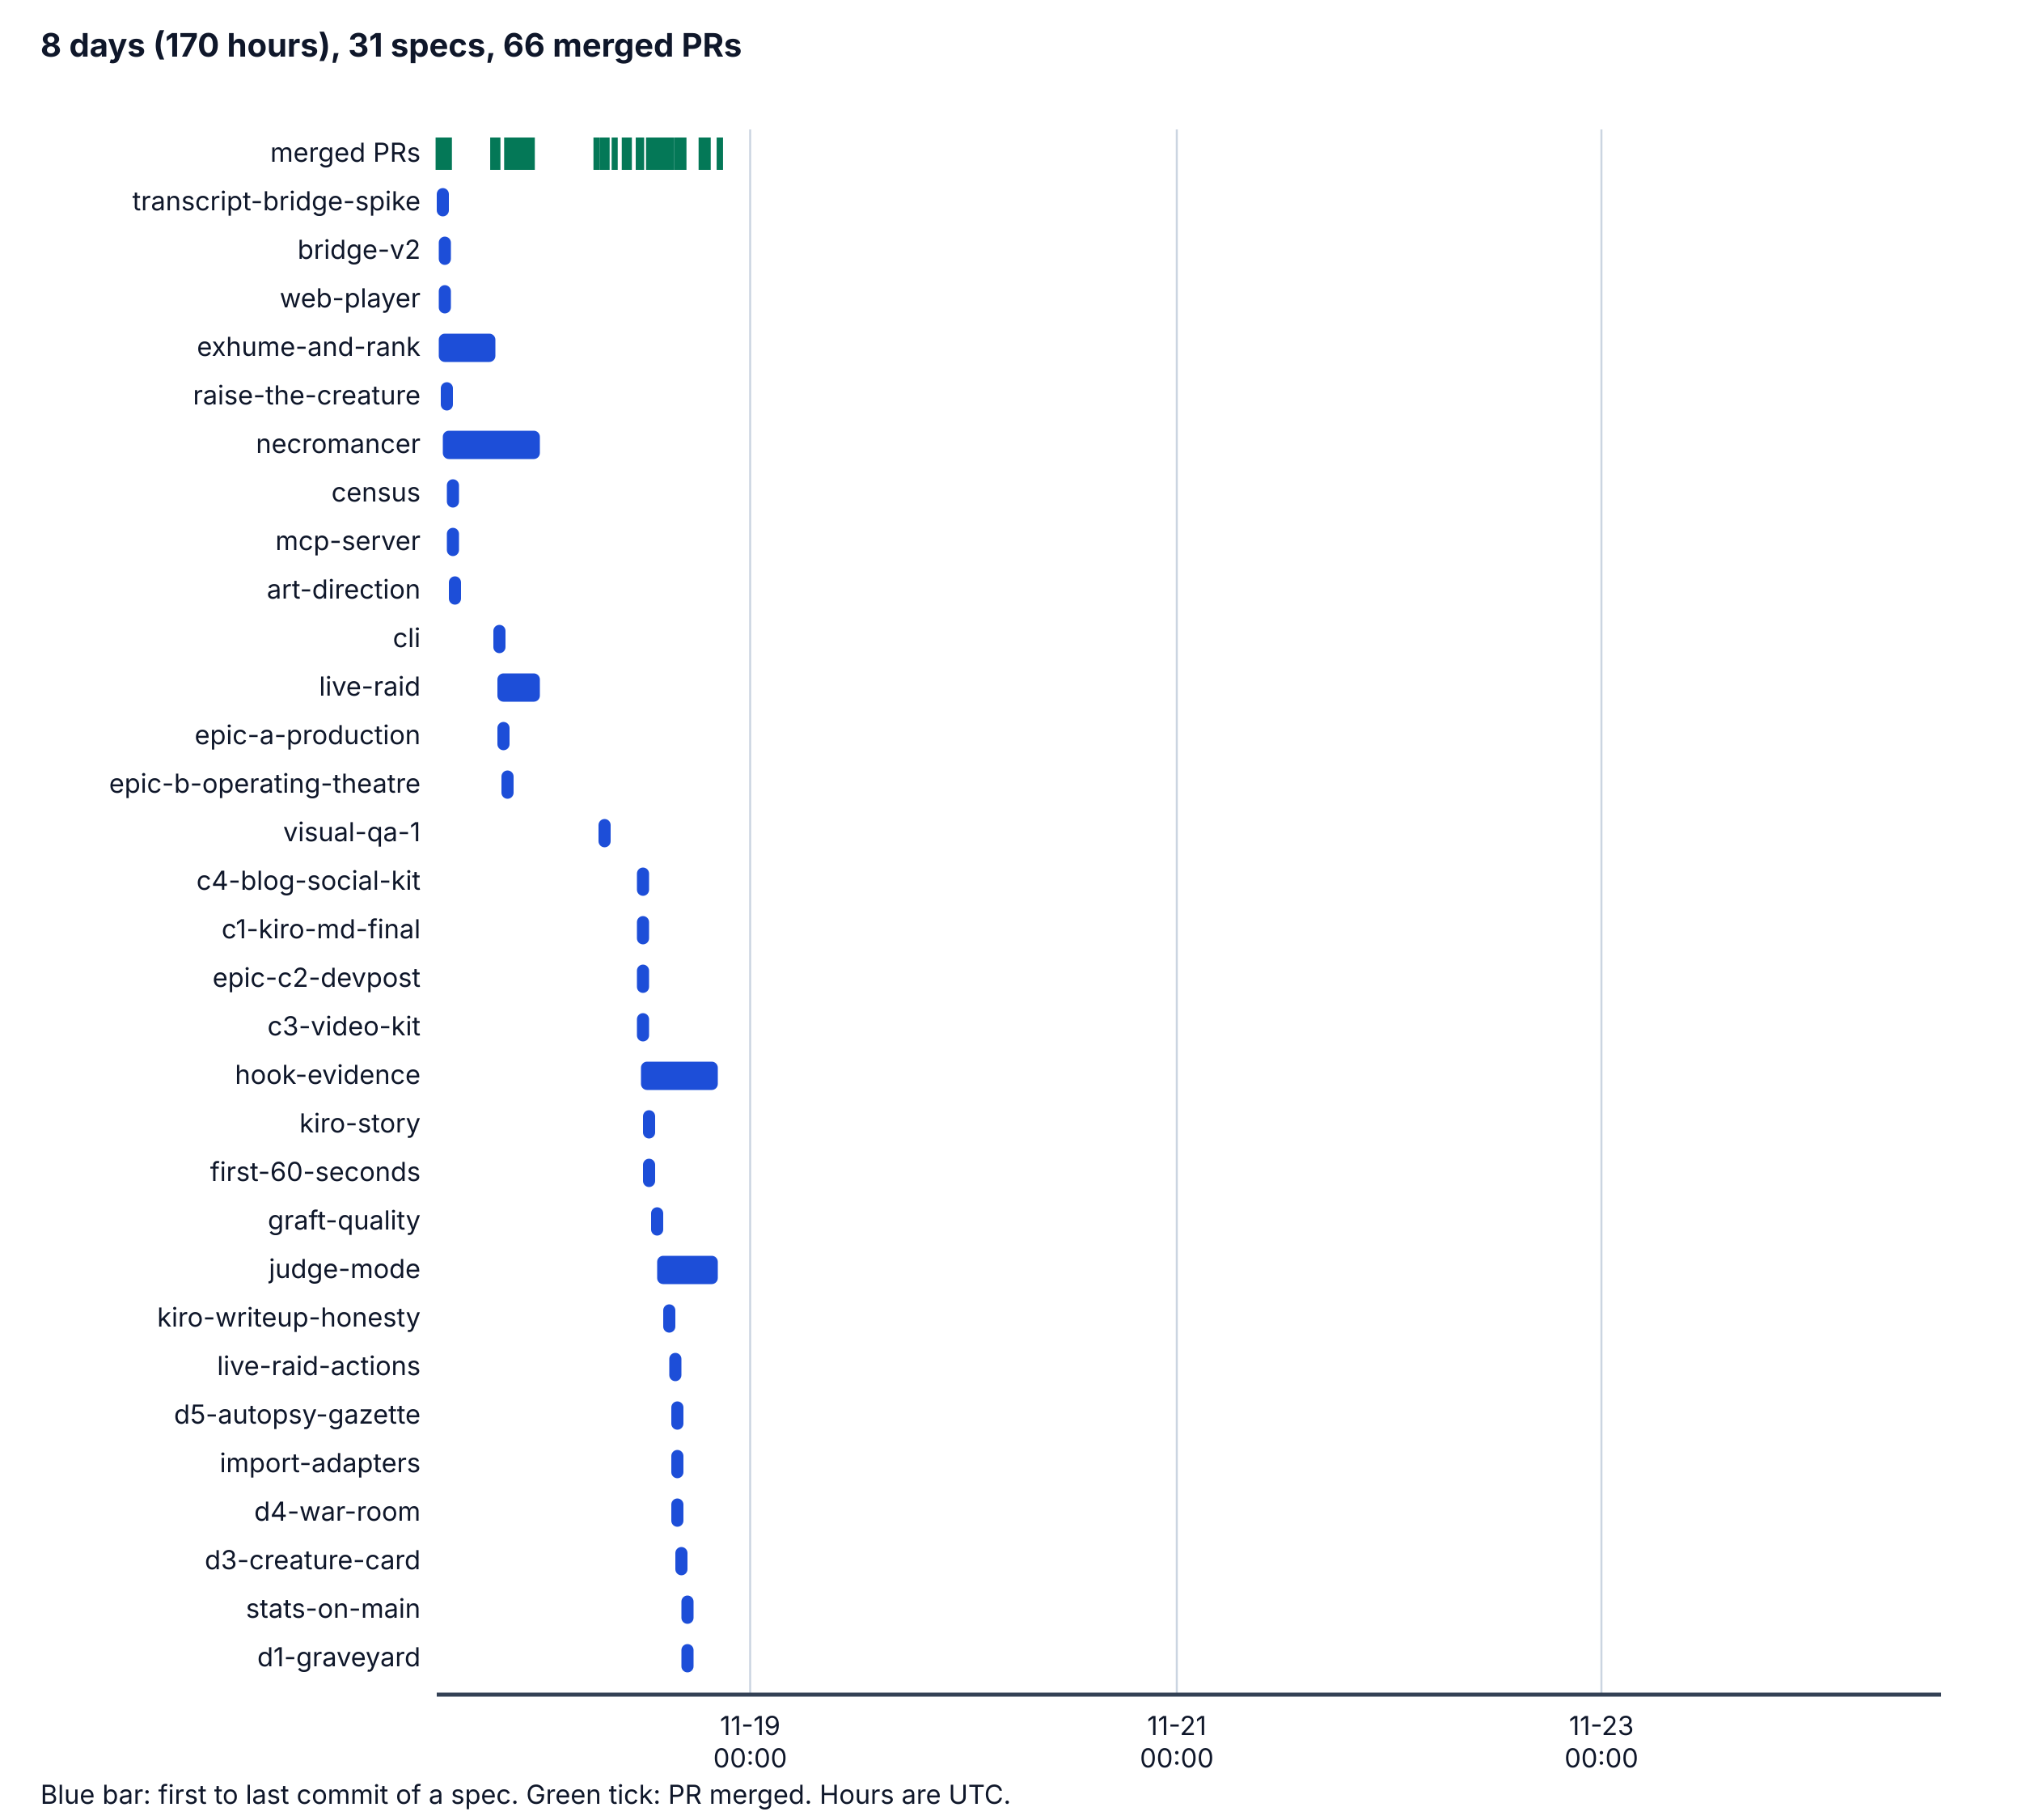
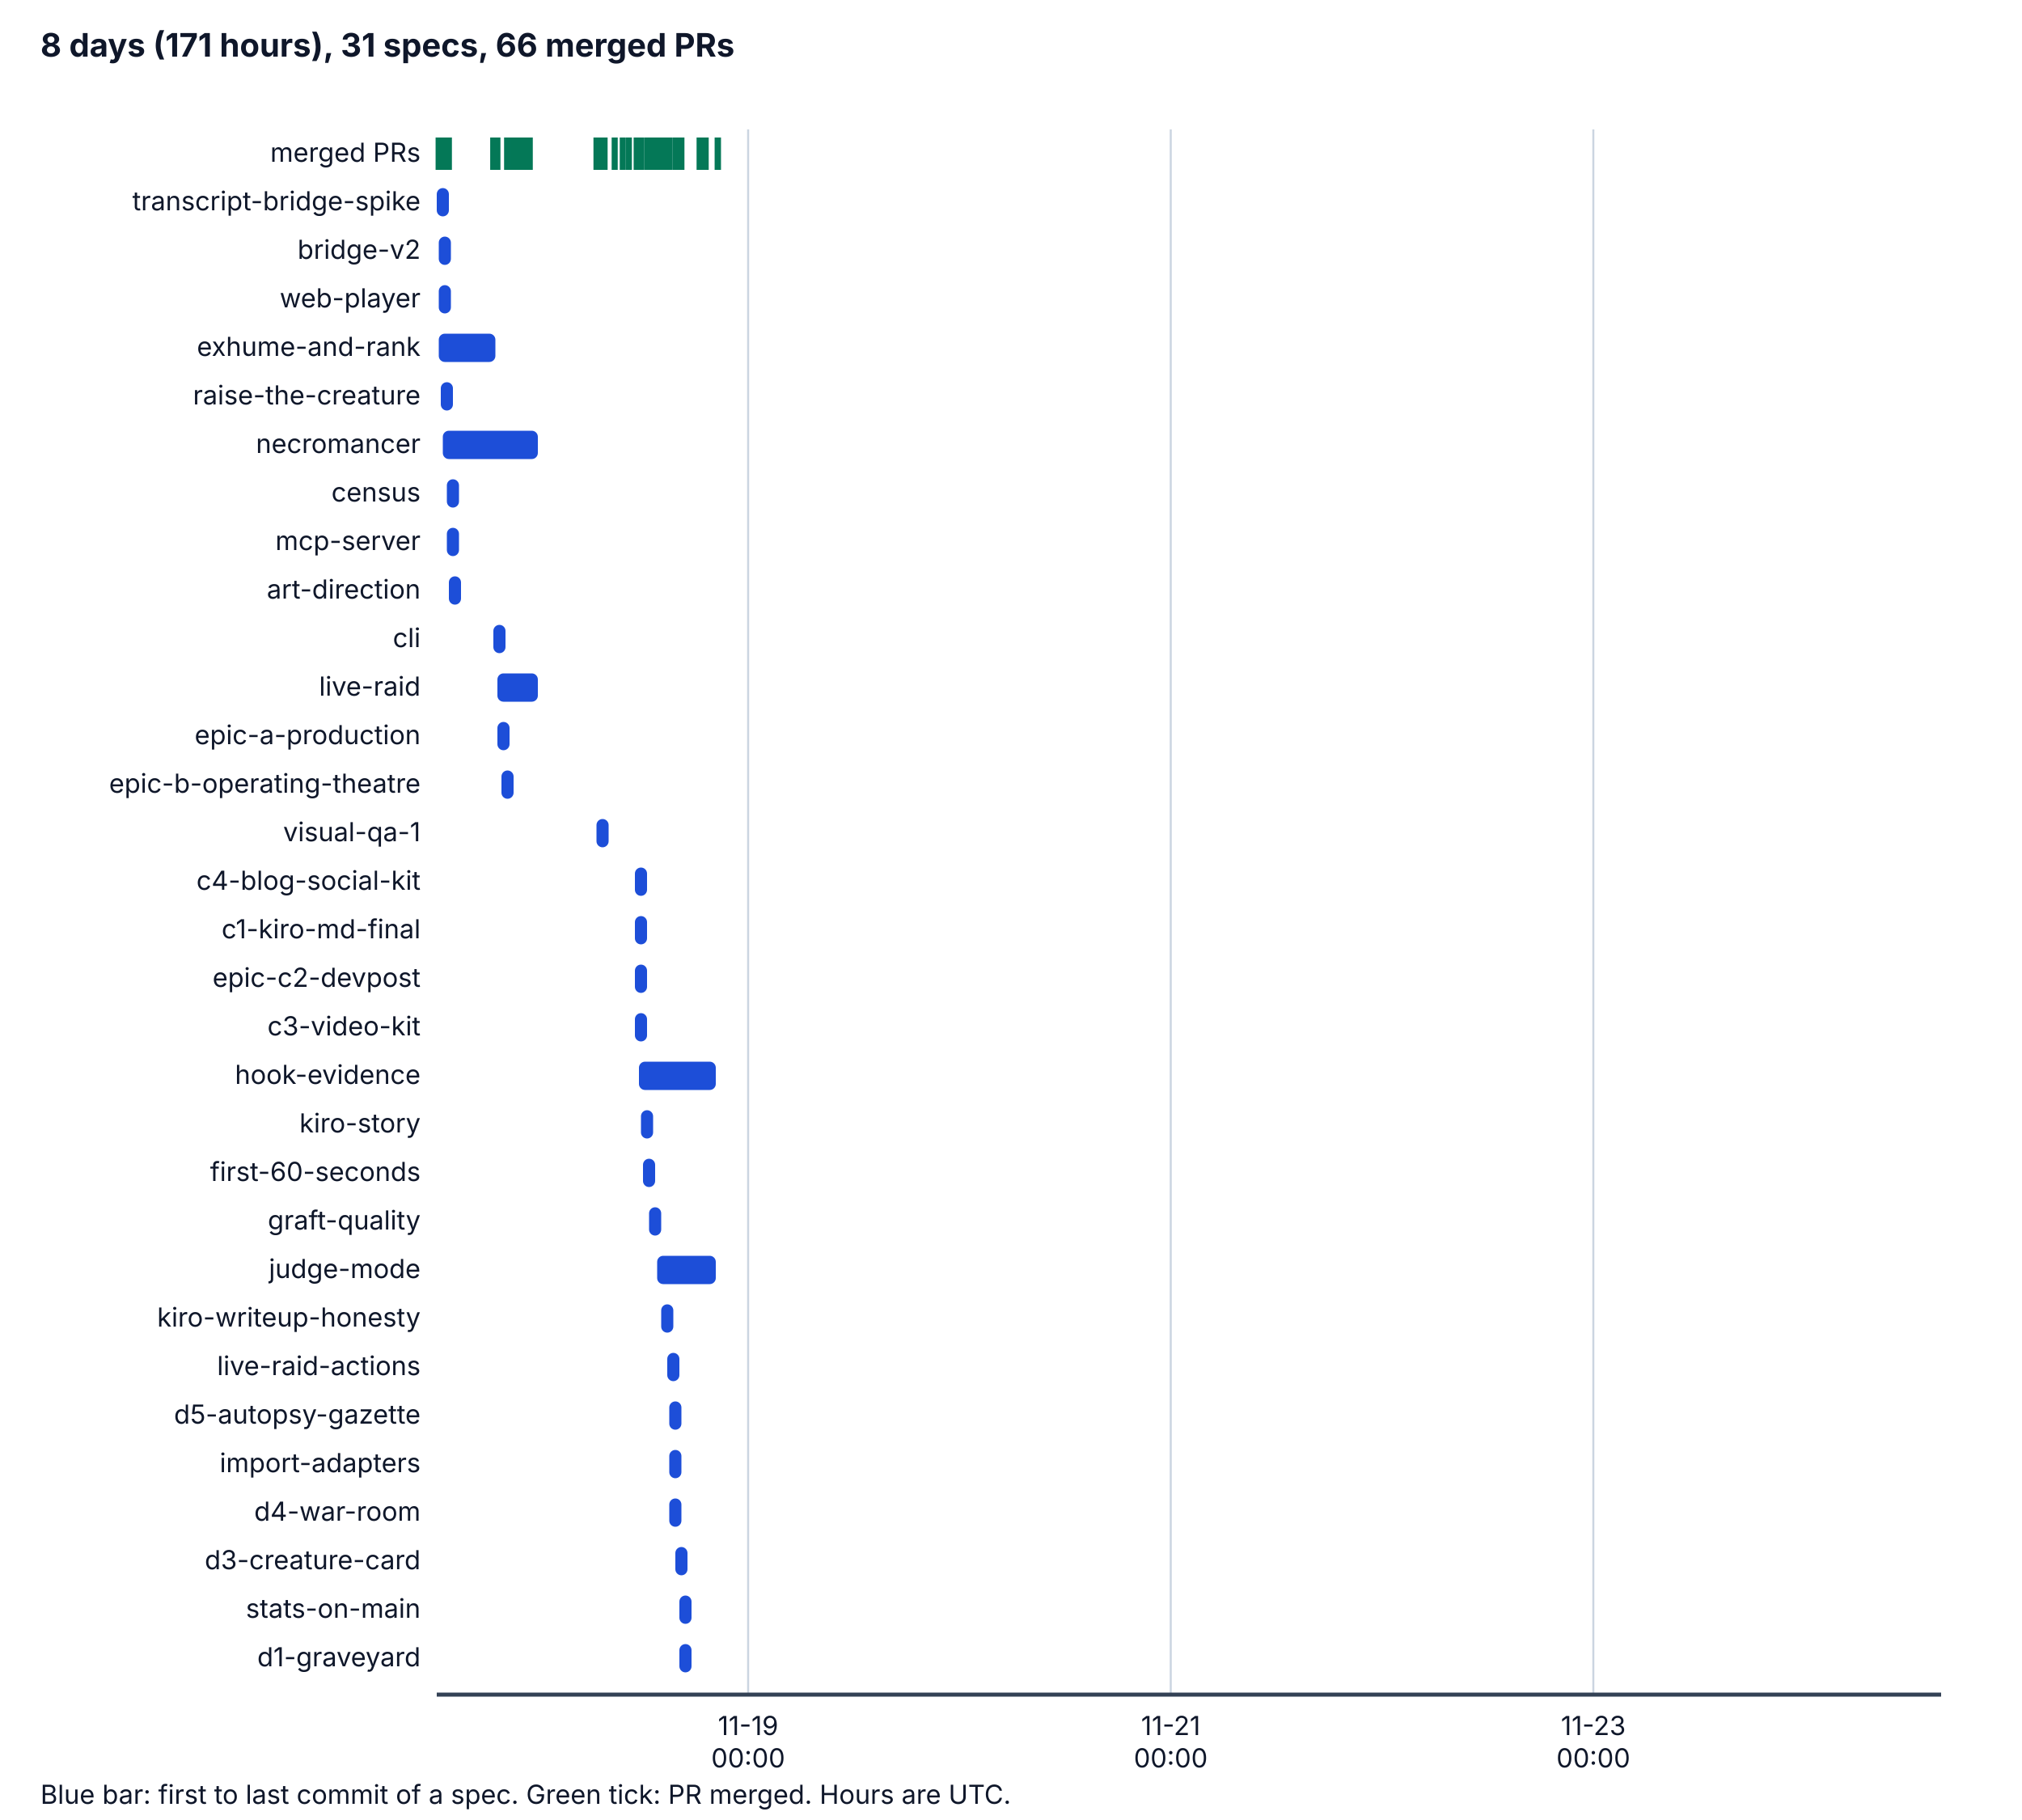
<svg xmlns="http://www.w3.org/2000/svg" viewBox="0 0 1000 900" width="1000" height="900" role="img" aria-labelledby="t d">
  <style>
    .bg { fill: #ffffff; } .ax { stroke: #334155; stroke-width: 2; } .grid { stroke: #cbd5e1; stroke-width: 1; }
    .tx { fill: #0f172a; font-family: system-ui, -apple-system, "Segoe UI", sans-serif; font-size: 14px; }
    .h { font-weight: bold; font-size: 16px; } .sm { font-size: 13px; } .bar { fill: #1d4ed8; } .pr { stroke: #047857; stroke-width: 3; }
    @media (prefers-color-scheme: dark) {
      .bg { fill: #0b1220; } .ax { stroke: #cbd5e1; } .grid { stroke: #334155; } .tx { fill: #f1f5f9; } .bar { fill: #60a5fa; } .pr { stroke: #34d399; }
    }
  </style>
  <rect class="bg" x="0" y="0" width="1000" height="900" />
-   <text class="tx h" x="20" y="28">8 days (170 hours), 31 specs, 66 merged PRs</text>
-   <line class="grid" x1="371" y1="64" x2="371" y2="838" />
-   <text class="tx sm" x="371" y="858" text-anchor="middle">11-19</text>
-   <text class="tx sm" x="371" y="874" text-anchor="middle">00:00</text>
-   <line class="grid" x1="582" y1="64" x2="582" y2="838" />
-   <text class="tx sm" x="582" y="858" text-anchor="middle">11-21</text>
-   <text class="tx sm" x="582" y="874" text-anchor="middle">00:00</text>
-   <line class="grid" x1="792" y1="64" x2="792" y2="838" />
-   <text class="tx sm" x="792" y="858" text-anchor="middle">11-23</text>
-   <text class="tx sm" x="792" y="874" text-anchor="middle">00:00</text>
+   <text class="tx h" x="20" y="28">8 days (171 hours), 31 specs, 66 merged PRs</text>
+   <line class="grid" x1="370" y1="64" x2="370" y2="838" />
+   <text class="tx sm" x="370" y="858" text-anchor="middle">11-19</text>
+   <text class="tx sm" x="370" y="874" text-anchor="middle">00:00</text>
+   <line class="grid" x1="579" y1="64" x2="579" y2="838" />
+   <text class="tx sm" x="579" y="858" text-anchor="middle">11-21</text>
+   <text class="tx sm" x="579" y="874" text-anchor="middle">00:00</text>
+   <line class="grid" x1="788" y1="64" x2="788" y2="838" />
+   <text class="tx sm" x="788" y="858" text-anchor="middle">11-23</text>
+   <text class="tx sm" x="788" y="874" text-anchor="middle">00:00</text>
  <line class="ax" x1="216" y1="838" x2="960" y2="838" />
  <text class="tx sm" x="208" y="80" text-anchor="end">merged PRs</text>
  <line class="pr" x1="217" y1="68" x2="217" y2="84" />
  <line class="pr" x1="217" y1="68" x2="217" y2="84" />
  <line class="pr" x1="218" y1="68" x2="218" y2="84" />
  <line class="pr" x1="219" y1="68" x2="219" y2="84" />
  <line class="pr" x1="219" y1="68" x2="219" y2="84" />
  <line class="pr" x1="220" y1="68" x2="220" y2="84" />
  <line class="pr" x1="221" y1="68" x2="221" y2="84" />
  <line class="pr" x1="244" y1="68" x2="244" y2="84" />
  <line class="pr" x1="222" y1="68" x2="222" y2="84" />
  <line class="pr" x1="244" y1="68" x2="244" y2="84" />
  <line class="pr" x1="246" y1="68" x2="246" y2="84" />
  <line class="pr" x1="251" y1="68" x2="251" y2="84" />
-   <line class="pr" x1="252" y1="68" x2="252" y2="84" />
+   <line class="pr" x1="251" y1="68" x2="251" y2="84" />
  <line class="pr" x1="251" y1="68" x2="251" y2="84" />
  <line class="pr" x1="251" y1="68" x2="251" y2="84" />
  <line class="pr" x1="251" y1="68" x2="251" y2="84" />
  <line class="pr" x1="254" y1="68" x2="254" y2="84" />
  <line class="pr" x1="254" y1="68" x2="254" y2="84" />
  <line class="pr" x1="254" y1="68" x2="254" y2="84" />
  <line class="pr" x1="254" y1="68" x2="254" y2="84" />
  <line class="pr" x1="254" y1="68" x2="254" y2="84" />
  <line class="pr" x1="255" y1="68" x2="255" y2="84" />
+   <line class="pr" x1="256" y1="68" x2="256" y2="84" />
  <line class="pr" x1="257" y1="68" x2="257" y2="84" />
  <line class="pr" x1="257" y1="68" x2="257" y2="84" />
  <line class="pr" x1="257" y1="68" x2="257" y2="84" />
  <line class="pr" x1="258" y1="68" x2="258" y2="84" />
-   <line class="pr" x1="259" y1="68" x2="259" y2="84" />
-   <line class="pr" x1="259" y1="68" x2="259" y2="84" />
+   <line class="pr" x1="258" y1="68" x2="258" y2="84" />
+   <line class="pr" x1="260" y1="68" x2="260" y2="84" />
  <line class="pr" x1="260" y1="68" x2="260" y2="84" />
  <line class="pr" x1="260" y1="68" x2="260" y2="84" />
  <line class="pr" x1="261" y1="68" x2="261" y2="84" />
-   <line class="pr" x1="261" y1="68" x2="261" y2="84" />
-   <line class="pr" x1="263" y1="68" x2="263" y2="84" />
+   <line class="pr" x1="262" y1="68" x2="262" y2="84" />
  <line class="pr" x1="295" y1="68" x2="295" y2="84" />
-   <line class="pr" x1="298" y1="68" x2="298" y2="84" />
-   <line class="pr" x1="300" y1="68" x2="300" y2="84" />
+   <line class="pr" x1="297" y1="68" x2="297" y2="84" />
+   <line class="pr" x1="299" y1="68" x2="299" y2="84" />
  <line class="pr" x1="304" y1="68" x2="304" y2="84" />
-   <line class="pr" x1="309" y1="68" x2="309" y2="84" />
+   <line class="pr" x1="308" y1="68" x2="308" y2="84" />
  <line class="pr" x1="311" y1="68" x2="311" y2="84" />
-   <line class="pr" x1="316" y1="68" x2="316" y2="84" />
-   <line class="pr" x1="316" y1="68" x2="316" y2="84" />
+   <line class="pr" x1="315" y1="68" x2="315" y2="84" />
+   <line class="pr" x1="315" y1="68" x2="315" y2="84" />
+   <line class="pr" x1="315" y1="68" x2="315" y2="84" />
  <line class="pr" x1="316" y1="68" x2="316" y2="84" />
  <line class="pr" x1="317" y1="68" x2="317" y2="84" />
-   <line class="pr" x1="317" y1="68" x2="317" y2="84" />
-   <line class="pr" x1="321" y1="68" x2="321" y2="84" />
-   <line class="pr" x1="323" y1="68" x2="323" y2="84" />
-   <line class="pr" x1="323" y1="68" x2="323" y2="84" />
-   <line class="pr" x1="325" y1="68" x2="325" y2="84" />
+   <line class="pr" x1="320" y1="68" x2="320" y2="84" />
+   <line class="pr" x1="322" y1="68" x2="322" y2="84" />
+   <line class="pr" x1="322" y1="68" x2="322" y2="84" />
+   <line class="pr" x1="324" y1="68" x2="324" y2="84" />
+   <line class="pr" x1="326" y1="68" x2="326" y2="84" />
+   <line class="pr" x1="329" y1="68" x2="329" y2="84" />
  <line class="pr" x1="327" y1="68" x2="327" y2="84" />
-   <line class="pr" x1="330" y1="68" x2="330" y2="84" />
+   <line class="pr" x1="327" y1="68" x2="327" y2="84" />
  <line class="pr" x1="328" y1="68" x2="328" y2="84" />
-   <line class="pr" x1="328" y1="68" x2="328" y2="84" />
-   <line class="pr" x1="329" y1="68" x2="329" y2="84" />
-   <line class="pr" x1="332" y1="68" x2="332" y2="84" />
+   <line class="pr" x1="331" y1="68" x2="331" y2="84" />
+   <line class="pr" x1="335" y1="68" x2="335" y2="84" />
+   <line class="pr" x1="334" y1="68" x2="334" y2="84" />
  <line class="pr" x1="336" y1="68" x2="336" y2="84" />
-   <line class="pr" x1="335" y1="68" x2="335" y2="84" />
  <line class="pr" x1="337" y1="68" x2="337" y2="84" />
-   <line class="pr" x1="338" y1="68" x2="338" y2="84" />
-   <line class="pr" x1="337" y1="68" x2="337" y2="84" />
-   <line class="pr" x1="337" y1="68" x2="337" y2="84" />
+   <line class="pr" x1="336" y1="68" x2="336" y2="84" />
+   <line class="pr" x1="336" y1="68" x2="336" y2="84" />
+   <line class="pr" x1="347" y1="68" x2="347" y2="84" />
+   <line class="pr" x1="346" y1="68" x2="346" y2="84" />
  <line class="pr" x1="348" y1="68" x2="348" y2="84" />
-   <line class="pr" x1="347" y1="68" x2="347" y2="84" />
  <line class="pr" x1="349" y1="68" x2="349" y2="84" />
-   <line class="pr" x1="350" y1="68" x2="350" y2="84" />
-   <line class="pr" x1="356" y1="68" x2="356" y2="84" />
-   <line class="pr" x1="356" y1="68" x2="356" y2="84" />
+   <line class="pr" x1="355" y1="68" x2="355" y2="84" />
+   <line class="pr" x1="355" y1="68" x2="355" y2="84" />
  <text class="tx sm" x="208" y="104" text-anchor="end">transcript-bridge-spike</text>
  <rect class="bar" x="216" y="93" width="6" height="14" rx="3" />
  <text class="tx sm" x="208" y="128" text-anchor="end">bridge-v2</text>
  <rect class="bar" x="217" y="117" width="6" height="14" rx="3" />
  <text class="tx sm" x="208" y="152" text-anchor="end">web-player</text>
  <rect class="bar" x="217" y="141" width="6" height="14" rx="3" />
  <text class="tx sm" x="208" y="176" text-anchor="end">exhume-and-rank</text>
  <rect class="bar" x="217" y="165" width="28" height="14" rx="3" />
  <text class="tx sm" x="208" y="200" text-anchor="end">raise-the-creature</text>
  <rect class="bar" x="218" y="189" width="6" height="14" rx="3" />
  <text class="tx sm" x="208" y="224" text-anchor="end">necromancer</text>
-   <rect class="bar" x="219" y="213" width="48" height="14" rx="3" />
+   <rect class="bar" x="219" y="213" width="47" height="14" rx="3" />
  <text class="tx sm" x="208" y="248" text-anchor="end">census</text>
  <rect class="bar" x="221" y="237" width="6" height="14" rx="3" />
  <text class="tx sm" x="208" y="272" text-anchor="end">mcp-server</text>
  <rect class="bar" x="221" y="261" width="6" height="14" rx="3" />
  <text class="tx sm" x="208" y="296" text-anchor="end">art-direction</text>
  <rect class="bar" x="222" y="285" width="6" height="14" rx="3" />
  <text class="tx sm" x="208" y="320" text-anchor="end">cli</text>
  <rect class="bar" x="244" y="309" width="6" height="14" rx="3" />
  <text class="tx sm" x="208" y="344" text-anchor="end">live-raid</text>
-   <rect class="bar" x="246" y="333" width="21" height="14" rx="3" />
+   <rect class="bar" x="246" y="333" width="20" height="14" rx="3" />
  <text class="tx sm" x="208" y="368" text-anchor="end">epic-a-production</text>
  <rect class="bar" x="246" y="357" width="6" height="14" rx="3" />
  <text class="tx sm" x="208" y="392" text-anchor="end">epic-b-operating-theatre</text>
  <rect class="bar" x="248" y="381" width="6" height="14" rx="3" />
  <text class="tx sm" x="208" y="416" text-anchor="end">visual-qa-1</text>
-   <rect class="bar" x="296" y="405" width="6" height="14" rx="3" />
+   <rect class="bar" x="295" y="405" width="6" height="14" rx="3" />
  <text class="tx sm" x="208" y="440" text-anchor="end">c4-blog-social-kit</text>
-   <rect class="bar" x="315" y="429" width="6" height="14" rx="3" />
+   <rect class="bar" x="314" y="429" width="6" height="14" rx="3" />
  <text class="tx sm" x="208" y="464" text-anchor="end">c1-kiro-md-final</text>
-   <rect class="bar" x="315" y="453" width="6" height="14" rx="3" />
+   <rect class="bar" x="314" y="453" width="6" height="14" rx="3" />
  <text class="tx sm" x="208" y="488" text-anchor="end">epic-c2-devpost</text>
-   <rect class="bar" x="315" y="477" width="6" height="14" rx="3" />
+   <rect class="bar" x="314" y="477" width="6" height="14" rx="3" />
  <text class="tx sm" x="208" y="512" text-anchor="end">c3-video-kit</text>
-   <rect class="bar" x="315" y="501" width="6" height="14" rx="3" />
+   <rect class="bar" x="314" y="501" width="6" height="14" rx="3" />
  <text class="tx sm" x="208" y="536" text-anchor="end">hook-evidence</text>
-   <rect class="bar" x="317" y="525" width="38" height="14" rx="3" />
+   <rect class="bar" x="316" y="525" width="38" height="14" rx="3" />
  <text class="tx sm" x="208" y="560" text-anchor="end">kiro-story</text>
-   <rect class="bar" x="318" y="549" width="6" height="14" rx="3" />
+   <rect class="bar" x="317" y="549" width="6" height="14" rx="3" />
  <text class="tx sm" x="208" y="584" text-anchor="end">first-60-seconds</text>
  <rect class="bar" x="318" y="573" width="6" height="14" rx="3" />
  <text class="tx sm" x="208" y="608" text-anchor="end">graft-quality</text>
-   <rect class="bar" x="322" y="597" width="6" height="14" rx="3" />
+   <rect class="bar" x="321" y="597" width="6" height="14" rx="3" />
  <text class="tx sm" x="208" y="632" text-anchor="end">judge-mode</text>
-   <rect class="bar" x="325" y="621" width="30" height="14" rx="3" />
+   <rect class="bar" x="325" y="621" width="29" height="14" rx="3" />
  <text class="tx sm" x="208" y="656" text-anchor="end">kiro-writeup-honesty</text>
-   <rect class="bar" x="328" y="645" width="6" height="14" rx="3" />
+   <rect class="bar" x="327" y="645" width="6" height="14" rx="3" />
  <text class="tx sm" x="208" y="680" text-anchor="end">live-raid-actions</text>
-   <rect class="bar" x="331" y="669" width="6" height="14" rx="3" />
+   <rect class="bar" x="330" y="669" width="6" height="14" rx="3" />
  <text class="tx sm" x="208" y="704" text-anchor="end">d5-autopsy-gazette</text>
-   <rect class="bar" x="332" y="693" width="6" height="14" rx="3" />
+   <rect class="bar" x="331" y="693" width="6" height="14" rx="3" />
  <text class="tx sm" x="208" y="728" text-anchor="end">import-adapters</text>
-   <rect class="bar" x="332" y="717" width="6" height="14" rx="3" />
+   <rect class="bar" x="331" y="717" width="6" height="14" rx="3" />
  <text class="tx sm" x="208" y="752" text-anchor="end">d4-war-room</text>
-   <rect class="bar" x="332" y="741" width="6" height="14" rx="3" />
+   <rect class="bar" x="331" y="741" width="6" height="14" rx="3" />
  <text class="tx sm" x="208" y="776" text-anchor="end">d3-creature-card</text>
  <rect class="bar" x="334" y="765" width="6" height="14" rx="3" />
  <text class="tx sm" x="208" y="800" text-anchor="end">stats-on-main</text>
-   <rect class="bar" x="337" y="789" width="6" height="14" rx="3" />
+   <rect class="bar" x="336" y="789" width="6" height="14" rx="3" />
  <text class="tx sm" x="208" y="824" text-anchor="end">d1-graveyard</text>
-   <rect class="bar" x="337" y="813" width="6" height="14" rx="3" />
+   <rect class="bar" x="336" y="813" width="6" height="14" rx="3" />
  <text class="tx sm" x="20" y="892">Blue bar: first to last commit of a spec. Green tick: PR merged. Hours are UTC.</text>
</svg>
